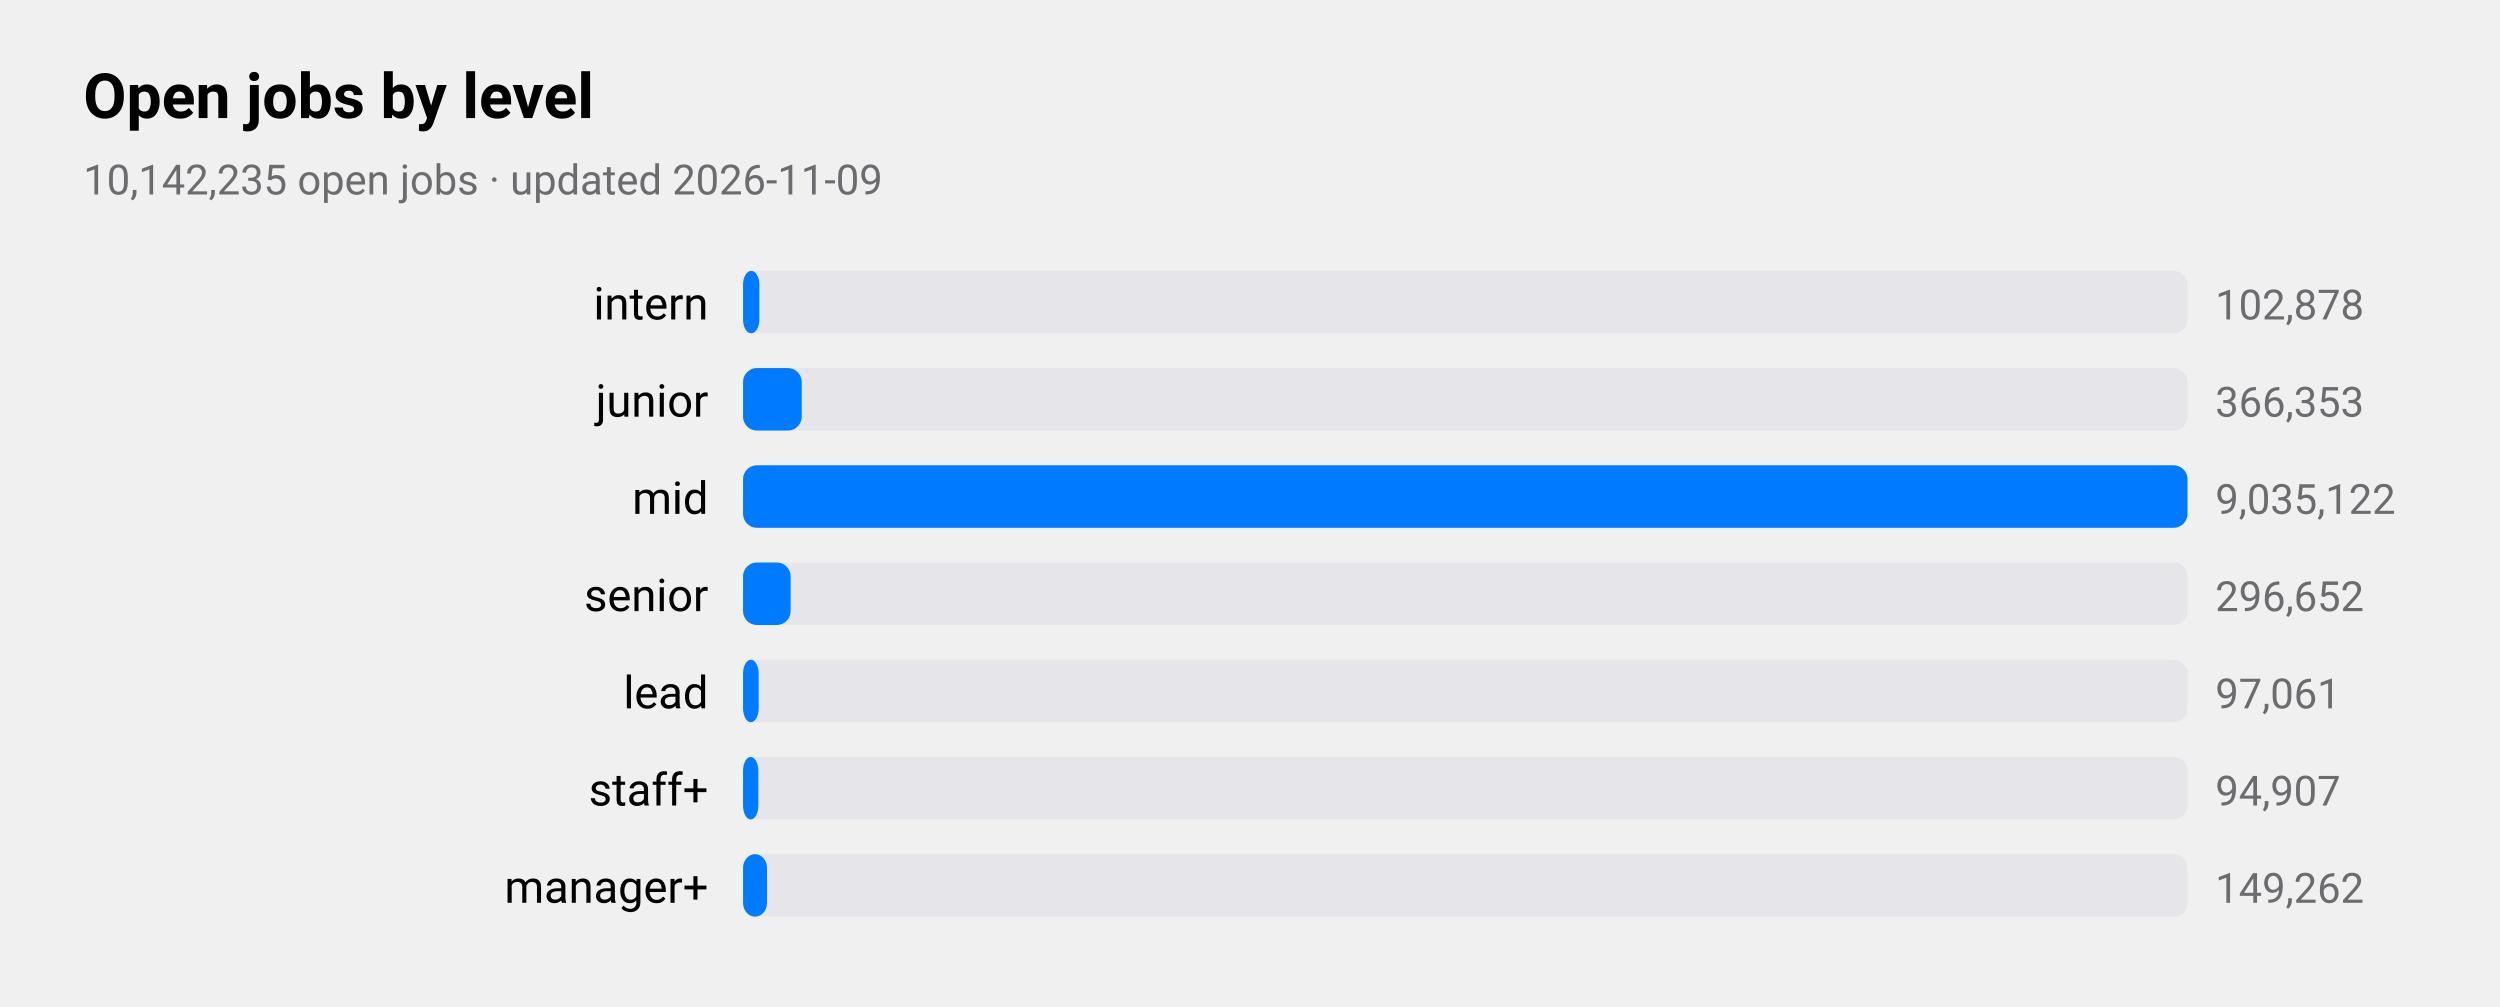
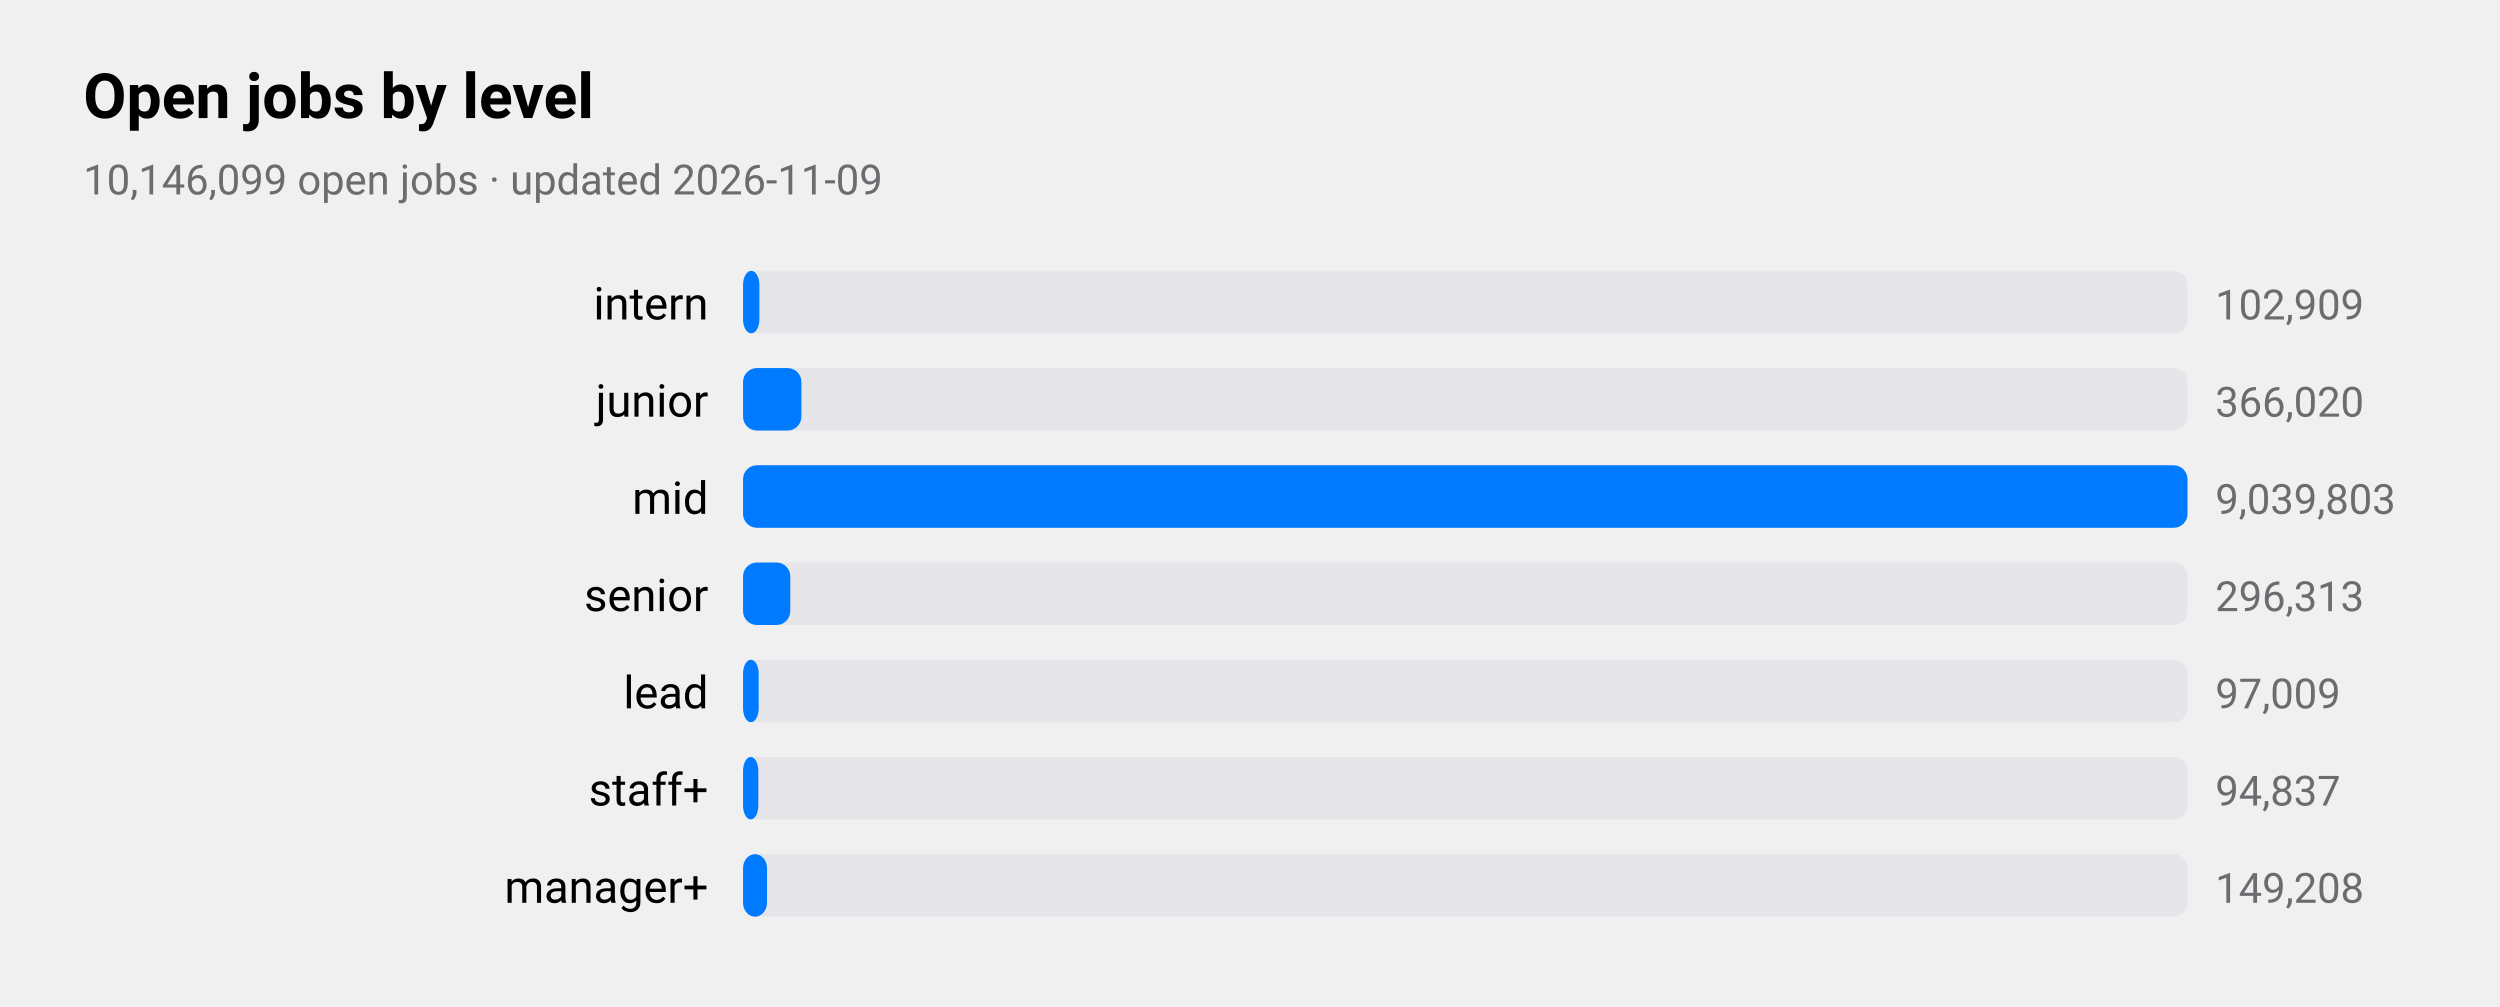
<svg xmlns="http://www.w3.org/2000/svg" viewBox="0 0 720 290" width="720" height="290" role="img" aria-label="Open jobs by level">
  <style>
text{font-family:-apple-system,BlinkMacSystemFont,"SF Pro Text","Helvetica Neue","Segoe UI",Roboto,sans-serif;fill:#000}
.sub,.val,.axis{fill:#6c6c70}.bar{fill:#007aff}.track{fill:#e5e5ea}.grid{stroke:#d1d1d6}
.l1{fill:none;stroke:#007aff;stroke-width:2.5}.d1{fill:#007aff}.l2{fill:none;stroke:#ff9500;stroke-width:2.5}.d2{fill:#ff9500}
.l3{fill:none;stroke:#34c759;stroke-width:2.5}.d3{fill:#34c759}.l4{fill:none;stroke:#af52de;stroke-width:2.5}.d4{fill:#af52de}
.l5{fill:none;stroke:#ff3b30;stroke-width:2.5}.d5{fill:#ff3b30}.l6{fill:none;stroke:#00b8d4;stroke-width:2.5}.d6{fill:#00b8d4}
@media(prefers-color-scheme:dark){text{fill:#fff}.sub,.val,.axis{fill:#98989d}.bar{fill:#0a84ff}.track{fill:#2c2c2e}.grid{stroke:#38383a}
.l1{stroke:#0a84ff}.d1{fill:#0a84ff}.l2{stroke:#ff9f0a}.d2{fill:#ff9f0a}
.l3{stroke:#30d158}.d3{fill:#30d158}.l4{stroke:#bf5af2}.d4{fill:#bf5af2}.l5{stroke:#ff453a}.d5{fill:#ff453a}.l6{stroke:#40cbe0}.d6{fill:#40cbe0}}
</style>
  <text x="24" y="34" font-size="18" font-weight="600">Open jobs by level</text>
-   <text class="sub" x="24" y="56" font-size="12">10,142,235 open jobs · updated 2026-11-09</text>
+   <text class="sub" x="24" y="56" font-size="12">10,146,099 open jobs · updated 2026-11-09</text>
  <text x="204" y="92" font-size="13" text-anchor="end">intern</text>
  <rect class="track" x="214" y="78" width="416" height="18" rx="4" />
  <rect class="bar" x="214" y="78" width="4.7" height="18" rx="4" />
-   <text class="val" x="638" y="92" font-size="12">102,878</text>
+   <text class="val" x="638" y="92" font-size="12">102,909</text>
  <text x="204" y="120" font-size="13" text-anchor="end">junior</text>
  <rect class="track" x="214" y="106" width="416" height="18" rx="4" />
-   <rect class="bar" x="214" y="106" width="16.9" height="18" rx="4" />
-   <text class="val" x="638" y="120" font-size="12">366,353</text>
+   <rect class="bar" x="214" y="106" width="16.8" height="18" rx="4" />
+   <text class="val" x="638" y="120" font-size="12">366,020</text>
  <text x="204" y="148" font-size="13" text-anchor="end">mid</text>
  <rect class="track" x="214" y="134" width="416" height="18" rx="4" />
  <rect class="bar" x="214" y="134" width="416.0" height="18" rx="4" />
-   <text class="val" x="638" y="148" font-size="12">9,035,122</text>
+   <text class="val" x="638" y="148" font-size="12">9,039,803</text>
  <text x="204" y="176" font-size="13" text-anchor="end">senior</text>
  <rect class="track" x="214" y="162" width="416" height="18" rx="4" />
-   <rect class="bar" x="214" y="162" width="13.7" height="18" rx="4" />
-   <text class="val" x="638" y="176" font-size="12">296,652</text>
+   <rect class="bar" x="214" y="162" width="13.6" height="18" rx="4" />
+   <text class="val" x="638" y="176" font-size="12">296,313</text>
  <text x="204" y="204" font-size="13" text-anchor="end">lead</text>
  <rect class="track" x="214" y="190" width="416" height="18" rx="4" />
  <rect class="bar" x="214" y="190" width="4.5" height="18" rx="4" />
-   <text class="val" x="638" y="204" font-size="12">97,061</text>
+   <text class="val" x="638" y="204" font-size="12">97,009</text>
  <text x="204" y="232" font-size="13" text-anchor="end">staff+</text>
  <rect class="track" x="214" y="218" width="416" height="18" rx="4" />
  <rect class="bar" x="214" y="218" width="4.4" height="18" rx="4" />
-   <text class="val" x="638" y="232" font-size="12">94,907</text>
+   <text class="val" x="638" y="232" font-size="12">94,837</text>
  <text x="204" y="260" font-size="13" text-anchor="end">manager+</text>
  <rect class="track" x="214" y="246" width="416" height="18" rx="4" />
  <rect class="bar" x="214" y="246" width="6.9" height="18" rx="4" />
-   <text class="val" x="638" y="260" font-size="12">149,262</text>
+   <text class="val" x="638" y="260" font-size="12">149,208</text>
</svg>
